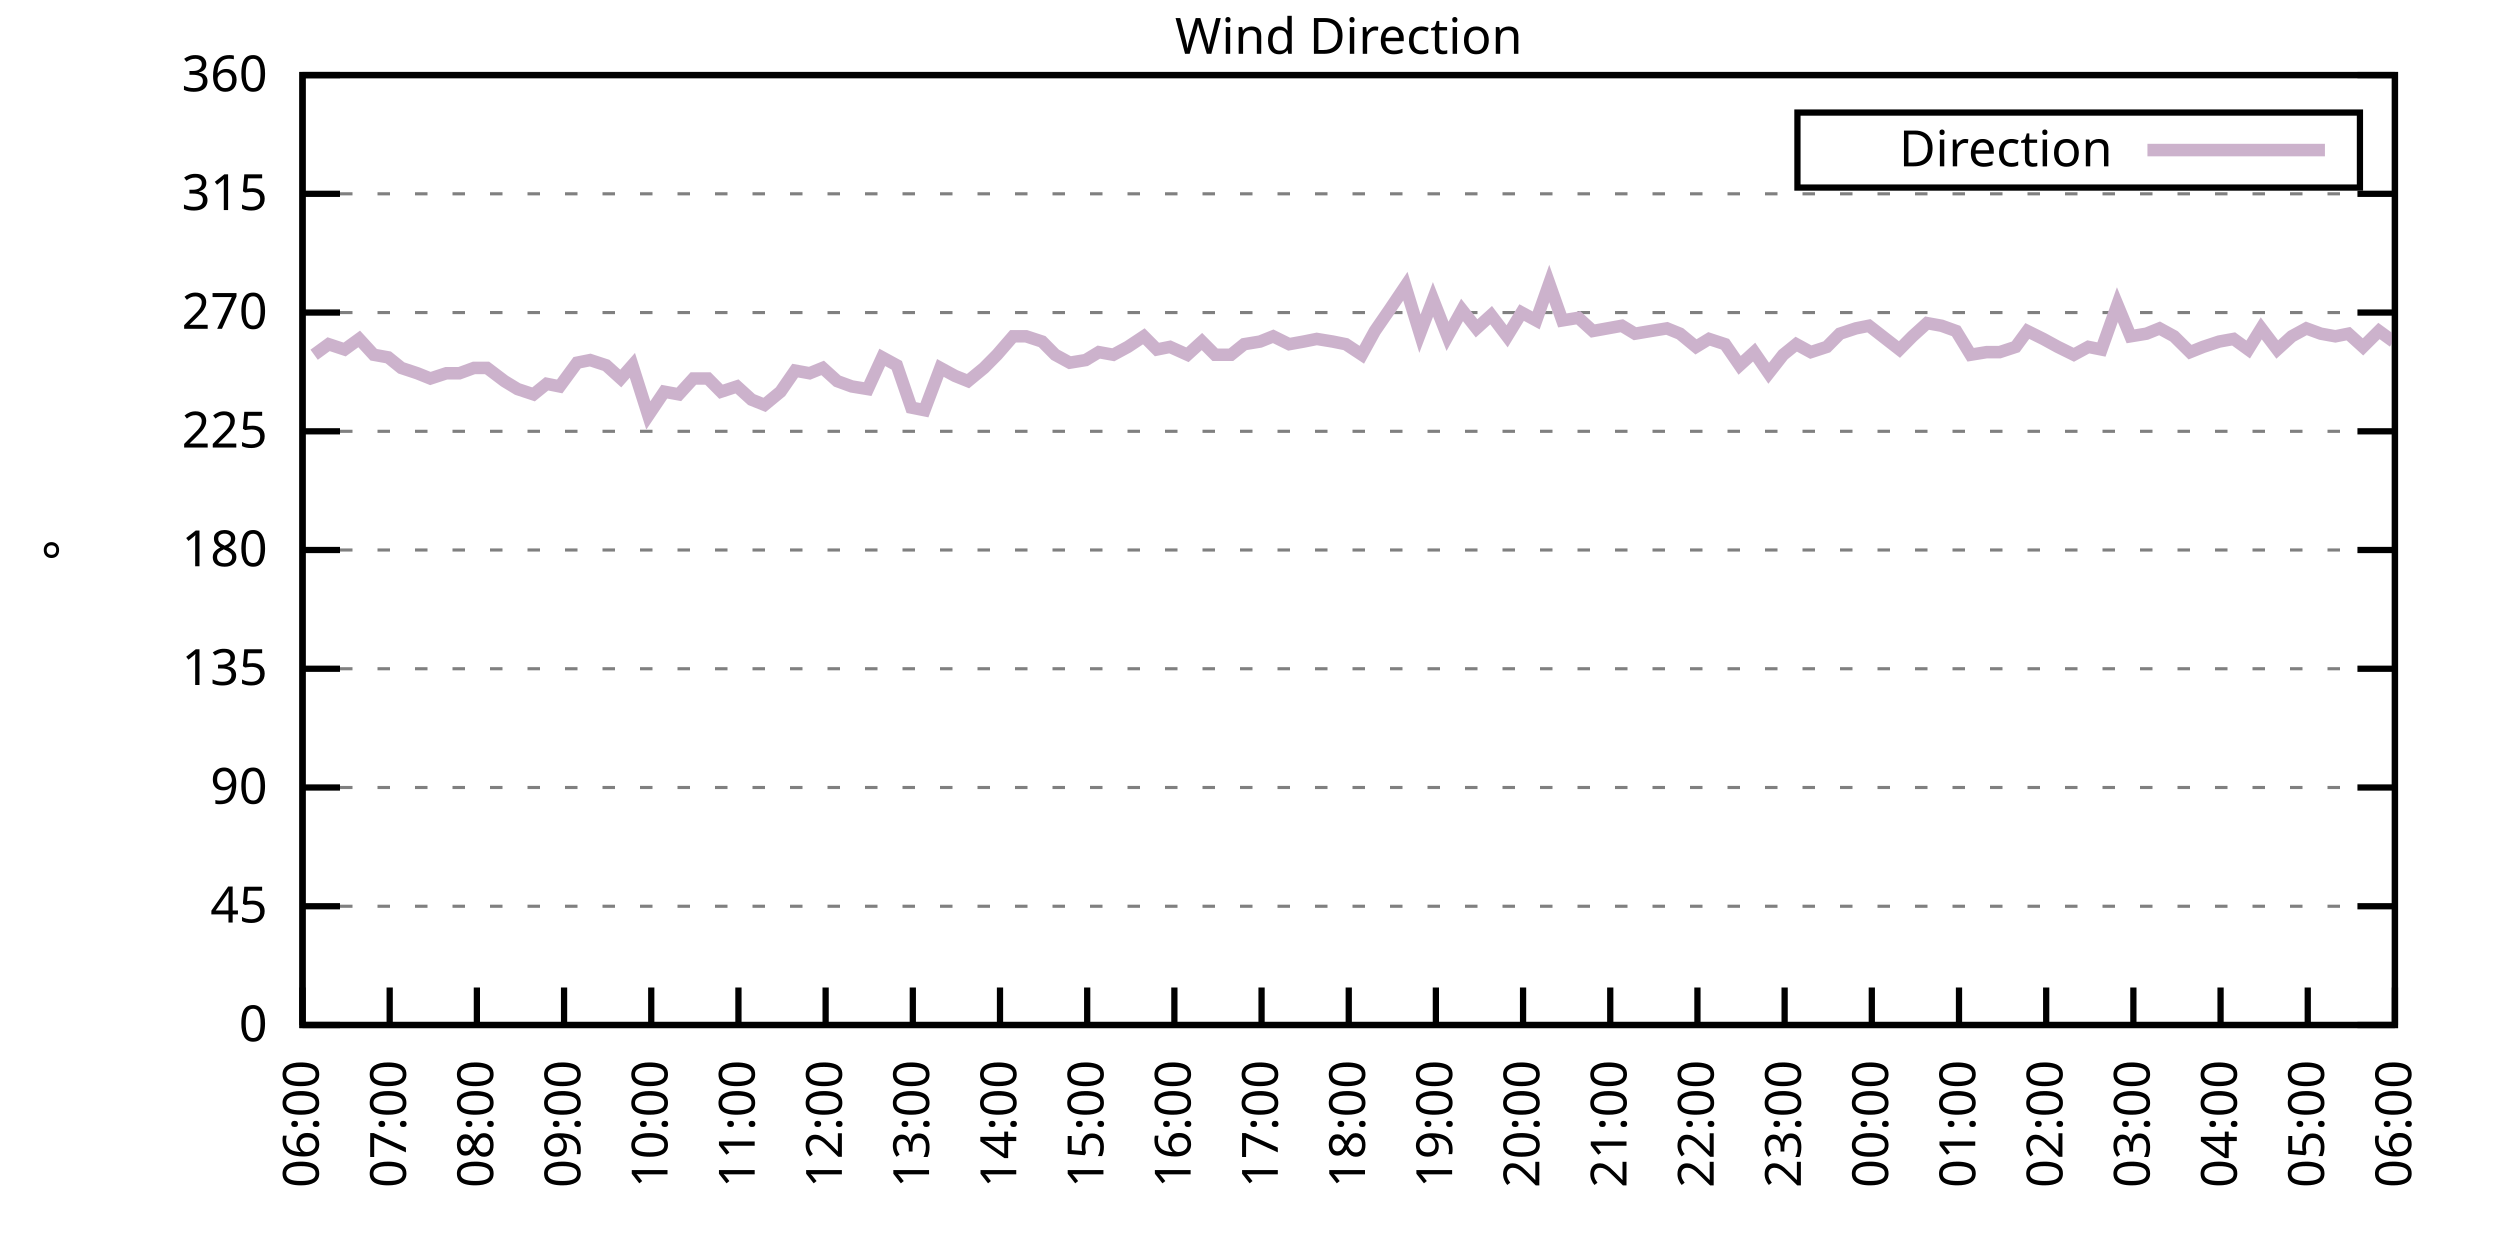
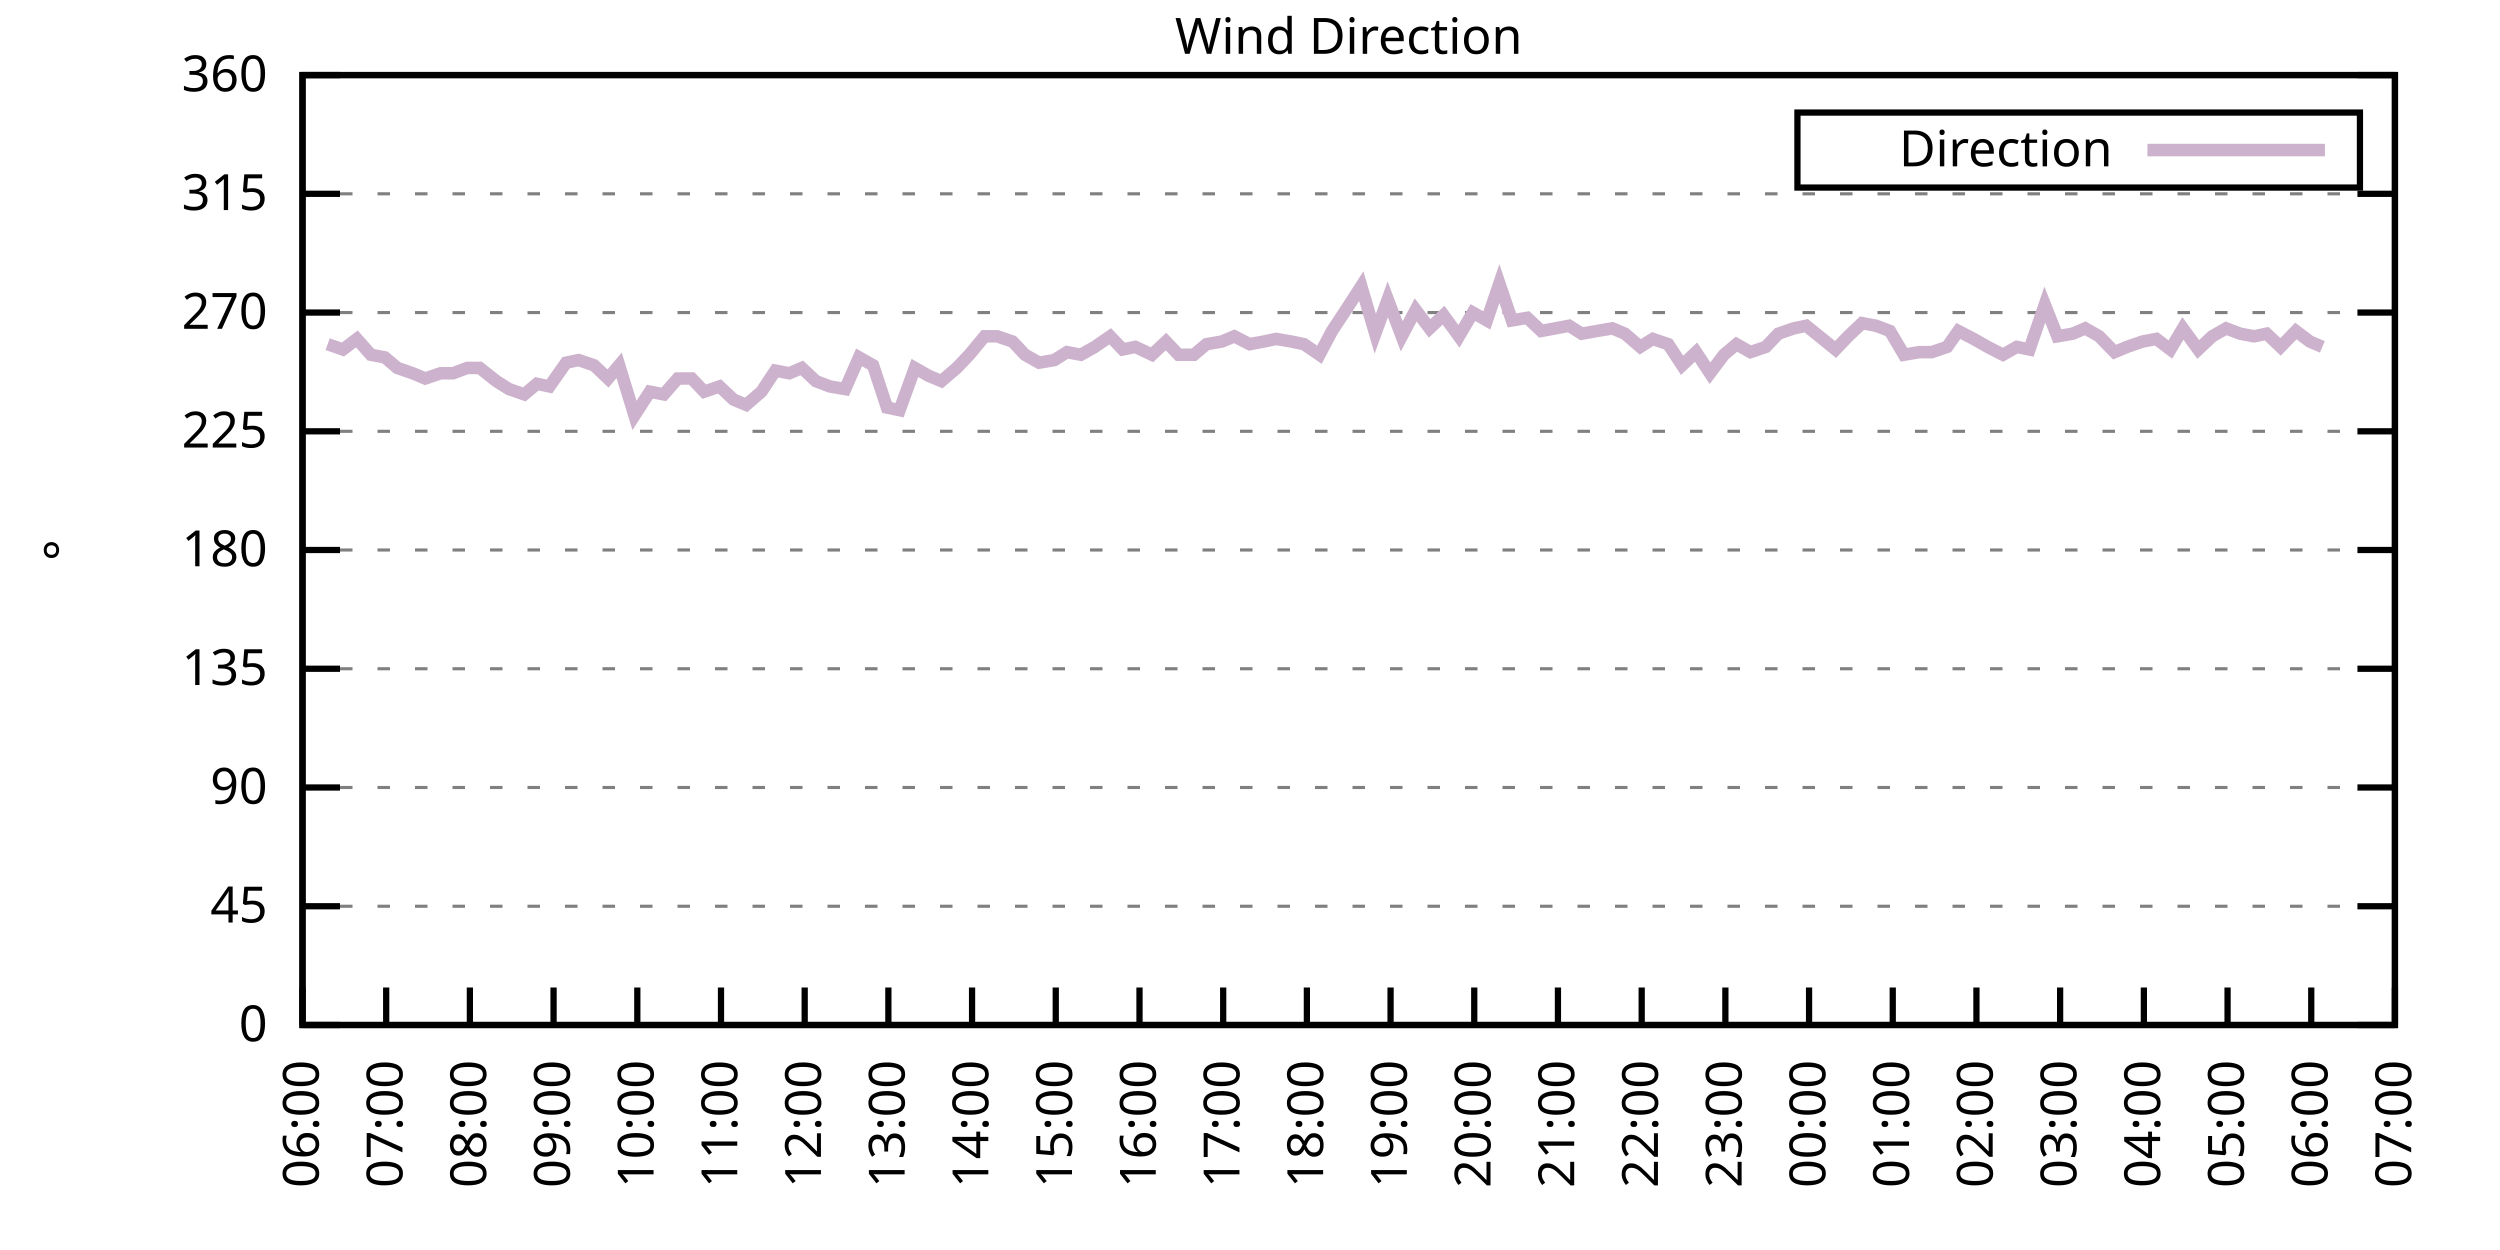
<svg xmlns="http://www.w3.org/2000/svg" xmlns:xlink="http://www.w3.org/1999/xlink" width="400" height="200" viewBox="0 0 400 200">
  <g id="gnuplot_canvas">
    <rect x="0" y="0" width="400" height="200" fill="none" />
    <defs>
      <circle id="gpDot" r="0.5" stroke-width="0.5" stroke="currentColor" />
      <path id="gpPt0" stroke-width="0.333" stroke="currentColor" d="M-1,0 h2 M0,-1 v2" />
      <path id="gpPt1" stroke-width="0.333" stroke="currentColor" d="M-1,-1 L1,1 M1,-1 L-1,1" />
      <path id="gpPt2" stroke-width="0.333" stroke="currentColor" d="M-1,0 L1,0 M0,-1 L0,1 M-1,-1 L1,1 M-1,1 L1,-1" />
      <rect id="gpPt3" stroke-width="0.333" stroke="currentColor" x="-1" y="-1" width="2" height="2" />
      <rect id="gpPt4" stroke-width="0.333" stroke="currentColor" fill="currentColor" x="-1" y="-1" width="2" height="2" />
      <circle id="gpPt5" stroke-width="0.333" stroke="currentColor" cx="0" cy="0" r="1" />
      <use xlink:href="#gpPt5" id="gpPt6" fill="currentColor" stroke="none" />
      <path id="gpPt7" stroke-width="0.333" stroke="currentColor" d="M0,-1.33 L-1.33,0.67 L1.33,0.67 z" />
      <use xlink:href="#gpPt7" id="gpPt8" fill="currentColor" stroke="none" />
      <use xlink:href="#gpPt7" id="gpPt9" stroke="currentColor" transform="rotate(180)" />
      <use xlink:href="#gpPt9" id="gpPt10" fill="currentColor" stroke="none" />
      <use xlink:href="#gpPt3" id="gpPt11" stroke="currentColor" transform="rotate(45)" />
      <use xlink:href="#gpPt11" id="gpPt12" fill="currentColor" stroke="none" />
      <path id="gpPt13" stroke-width="0.333" stroke="currentColor" d="M0,1.330 L1.265,0.411 L0.782,-1.067 L-0.782,-1.076 L-1.265,0.411 z" />
      <use xlink:href="#gpPt13" id="gpPt14" fill="currentColor" stroke="none" />
      <filter id="textbox" filterUnits="objectBoundingBox" x="0" y="0" height="1" width="1">
        <feFlood flood-color="white" flood-opacity="1" result="bgnd" />
        <feComposite in="SourceGraphic" in2="bgnd" operator="atop" />
      </filter>
      <filter id="greybox" filterUnits="objectBoundingBox" x="0" y="0" height="1" width="1">
        <feFlood flood-color="lightgrey" flood-opacity="1" result="grey" />
        <feComposite in="SourceGraphic" in2="grey" operator="atop" />
      </filter>
    </defs>
    <g fill="none" color="white" stroke="currentColor" stroke-width="1.00" stroke-linecap="butt" stroke-linejoin="miter">
</g>
    <g fill="none" color="black" stroke="currentColor" stroke-width="1.00" stroke-linecap="butt" stroke-linejoin="miter">
      <g stroke="none" shape-rendering="crispEdges">
        <polygon fill="rgb(255, 255, 255)" points="48.40,164.00 383.18,164.00 383.18,12.02 48.40,12.02 " />
      </g>
    </g>
    <g fill="none" color="black" stroke="currentColor" stroke-width="1.00" stroke-linecap="butt" stroke-linejoin="miter">
</g>
    <g fill="none" color="black" stroke="black" stroke-width="0.50" stroke-linecap="butt" stroke-linejoin="miter">
</g>
    <g fill="none" color="gray" stroke="currentColor" stroke-width="0.50" stroke-linecap="butt" stroke-linejoin="miter">
      <path stroke="gray" stroke-dasharray="2,4" class="gridline" d="M48.40,164.00 L383.19,164.00  " />
    </g>
    <g fill="none" color="gray" stroke="gray" stroke-width="1.00" stroke-linecap="butt" stroke-linejoin="miter">
</g>
    <g fill="none" color="black" stroke="currentColor" stroke-width="1.00" stroke-linecap="butt" stroke-linejoin="miter">
      <path stroke="black" d="M48.40,164.00 L54.40,164.00 M383.19,164.00 L377.19,164.00  " />
      <g transform="translate(42.80,166.60)" stroke="none" fill="black" font-family="Sans" font-size="8.00" text-anchor="end">
        <text>
          <tspan font-family="Sans"> 0</tspan>
        </text>
      </g>
    </g>
    <g fill="none" color="black" stroke="currentColor" stroke-width="1.00" stroke-linecap="butt" stroke-linejoin="miter">
</g>
    <g fill="none" color="black" stroke="black" stroke-width="0.50" stroke-linecap="butt" stroke-linejoin="miter">
</g>
    <g fill="none" color="gray" stroke="currentColor" stroke-width="0.50" stroke-linecap="butt" stroke-linejoin="miter">
      <path stroke="gray" stroke-dasharray="2,4" class="gridline" d="M48.40,145.00 L383.19,145.00  " />
    </g>
    <g fill="none" color="gray" stroke="gray" stroke-width="1.00" stroke-linecap="butt" stroke-linejoin="miter">
</g>
    <g fill="none" color="black" stroke="currentColor" stroke-width="1.00" stroke-linecap="butt" stroke-linejoin="miter">
      <path stroke="black" d="M48.40,145.00 L54.40,145.00 M383.19,145.00 L377.19,145.00  " />
      <g transform="translate(42.80,147.60)" stroke="none" fill="black" font-family="Sans" font-size="8.00" text-anchor="end">
        <text>
          <tspan font-family="Sans"> 45</tspan>
        </text>
      </g>
    </g>
    <g fill="none" color="black" stroke="currentColor" stroke-width="1.00" stroke-linecap="butt" stroke-linejoin="miter">
</g>
    <g fill="none" color="black" stroke="black" stroke-width="0.50" stroke-linecap="butt" stroke-linejoin="miter">
</g>
    <g fill="none" color="gray" stroke="currentColor" stroke-width="0.50" stroke-linecap="butt" stroke-linejoin="miter">
      <path stroke="gray" stroke-dasharray="2,4" class="gridline" d="M48.40,126.00 L383.19,126.00  " />
    </g>
    <g fill="none" color="gray" stroke="gray" stroke-width="1.00" stroke-linecap="butt" stroke-linejoin="miter">
</g>
    <g fill="none" color="black" stroke="currentColor" stroke-width="1.00" stroke-linecap="butt" stroke-linejoin="miter">
      <path stroke="black" d="M48.40,126.00 L54.40,126.00 M383.19,126.00 L377.19,126.00  " />
      <g transform="translate(42.80,128.60)" stroke="none" fill="black" font-family="Sans" font-size="8.00" text-anchor="end">
        <text>
          <tspan font-family="Sans"> 90</tspan>
        </text>
      </g>
    </g>
    <g fill="none" color="black" stroke="currentColor" stroke-width="1.00" stroke-linecap="butt" stroke-linejoin="miter">
</g>
    <g fill="none" color="black" stroke="black" stroke-width="0.50" stroke-linecap="butt" stroke-linejoin="miter">
</g>
    <g fill="none" color="gray" stroke="currentColor" stroke-width="0.50" stroke-linecap="butt" stroke-linejoin="miter">
      <path stroke="gray" stroke-dasharray="2,4" class="gridline" d="M48.40,107.00 L383.19,107.00  " />
    </g>
    <g fill="none" color="gray" stroke="gray" stroke-width="1.00" stroke-linecap="butt" stroke-linejoin="miter">
</g>
    <g fill="none" color="black" stroke="currentColor" stroke-width="1.00" stroke-linecap="butt" stroke-linejoin="miter">
      <path stroke="black" d="M48.40,107.00 L54.40,107.00 M383.19,107.00 L377.19,107.00  " />
      <g transform="translate(42.80,109.60)" stroke="none" fill="black" font-family="Sans" font-size="8.00" text-anchor="end">
        <text>
          <tspan font-family="Sans"> 135</tspan>
        </text>
      </g>
    </g>
    <g fill="none" color="black" stroke="currentColor" stroke-width="1.00" stroke-linecap="butt" stroke-linejoin="miter">
</g>
    <g fill="none" color="black" stroke="black" stroke-width="0.50" stroke-linecap="butt" stroke-linejoin="miter">
</g>
    <g fill="none" color="gray" stroke="currentColor" stroke-width="0.50" stroke-linecap="butt" stroke-linejoin="miter">
      <path stroke="gray" stroke-dasharray="2,4" class="gridline" d="M48.40,88.00 L383.19,88.00  " />
    </g>
    <g fill="none" color="gray" stroke="gray" stroke-width="1.00" stroke-linecap="butt" stroke-linejoin="miter">
</g>
    <g fill="none" color="black" stroke="currentColor" stroke-width="1.00" stroke-linecap="butt" stroke-linejoin="miter">
      <path stroke="black" d="M48.40,88.00 L54.40,88.00 M383.19,88.00 L377.19,88.00  " />
      <g transform="translate(42.80,90.60)" stroke="none" fill="black" font-family="Sans" font-size="8.00" text-anchor="end">
        <text>
          <tspan font-family="Sans"> 180</tspan>
        </text>
      </g>
    </g>
    <g fill="none" color="black" stroke="currentColor" stroke-width="1.00" stroke-linecap="butt" stroke-linejoin="miter">
</g>
    <g fill="none" color="black" stroke="black" stroke-width="0.50" stroke-linecap="butt" stroke-linejoin="miter">
</g>
    <g fill="none" color="gray" stroke="currentColor" stroke-width="0.50" stroke-linecap="butt" stroke-linejoin="miter">
      <path stroke="gray" stroke-dasharray="2,4" class="gridline" d="M48.40,69.01 L383.19,69.01  " />
    </g>
    <g fill="none" color="gray" stroke="gray" stroke-width="1.00" stroke-linecap="butt" stroke-linejoin="miter">
</g>
    <g fill="none" color="black" stroke="currentColor" stroke-width="1.00" stroke-linecap="butt" stroke-linejoin="miter">
      <path stroke="black" d="M48.40,69.01 L54.40,69.01 M383.19,69.01 L377.19,69.01  " />
      <g transform="translate(42.80,71.61)" stroke="none" fill="black" font-family="Sans" font-size="8.00" text-anchor="end">
        <text>
          <tspan font-family="Sans"> 225</tspan>
        </text>
      </g>
    </g>
    <g fill="none" color="black" stroke="currentColor" stroke-width="1.00" stroke-linecap="butt" stroke-linejoin="miter">
</g>
    <g fill="none" color="black" stroke="black" stroke-width="0.50" stroke-linecap="butt" stroke-linejoin="miter">
</g>
    <g fill="none" color="gray" stroke="currentColor" stroke-width="0.50" stroke-linecap="butt" stroke-linejoin="miter">
      <path stroke="gray" stroke-dasharray="2,4" class="gridline" d="M48.40,50.01 L383.19,50.01  " />
    </g>
    <g fill="none" color="gray" stroke="gray" stroke-width="1.00" stroke-linecap="butt" stroke-linejoin="miter">
</g>
    <g fill="none" color="black" stroke="currentColor" stroke-width="1.00" stroke-linecap="butt" stroke-linejoin="miter">
      <path stroke="black" d="M48.40,50.01 L54.40,50.01 M383.19,50.01 L377.19,50.01  " />
      <g transform="translate(42.80,52.61)" stroke="none" fill="black" font-family="Sans" font-size="8.00" text-anchor="end">
        <text>
          <tspan font-family="Sans"> 270</tspan>
        </text>
      </g>
    </g>
    <g fill="none" color="black" stroke="currentColor" stroke-width="1.00" stroke-linecap="butt" stroke-linejoin="miter">
</g>
    <g fill="none" color="black" stroke="black" stroke-width="0.50" stroke-linecap="butt" stroke-linejoin="miter">
</g>
    <g fill="none" color="gray" stroke="currentColor" stroke-width="0.50" stroke-linecap="butt" stroke-linejoin="miter">
      <path stroke="gray" stroke-dasharray="2,4" class="gridline" d="M48.40,31.01 L383.19,31.01  " />
    </g>
    <g fill="none" color="gray" stroke="gray" stroke-width="1.00" stroke-linecap="butt" stroke-linejoin="miter">
</g>
    <g fill="none" color="black" stroke="currentColor" stroke-width="1.00" stroke-linecap="butt" stroke-linejoin="miter">
      <path stroke="black" d="M48.40,31.01 L54.40,31.01 M383.19,31.01 L377.19,31.01  " />
      <g transform="translate(42.80,33.61)" stroke="none" fill="black" font-family="Sans" font-size="8.00" text-anchor="end">
        <text>
          <tspan font-family="Sans"> 315</tspan>
        </text>
      </g>
    </g>
    <g fill="none" color="black" stroke="currentColor" stroke-width="1.00" stroke-linecap="butt" stroke-linejoin="miter">
</g>
    <g fill="none" color="black" stroke="black" stroke-width="0.50" stroke-linecap="butt" stroke-linejoin="miter">
</g>
    <g fill="none" color="gray" stroke="currentColor" stroke-width="0.50" stroke-linecap="butt" stroke-linejoin="miter">
      <path stroke="gray" stroke-dasharray="2,4" class="gridline" d="M48.40,12.01 L383.19,12.01  " />
    </g>
    <g fill="none" color="gray" stroke="gray" stroke-width="1.00" stroke-linecap="butt" stroke-linejoin="miter">
</g>
    <g fill="none" color="black" stroke="currentColor" stroke-width="1.00" stroke-linecap="butt" stroke-linejoin="miter">
      <path stroke="black" d="M48.40,12.01 L54.40,12.01 M383.19,12.01 L377.19,12.01  " />
      <g transform="translate(42.80,14.61)" stroke="none" fill="black" font-family="Sans" font-size="8.00" text-anchor="end">
        <text>
          <tspan font-family="Sans"> 360</tspan>
        </text>
      </g>
    </g>
    <g fill="none" color="black" stroke="currentColor" stroke-width="1.00" stroke-linecap="butt" stroke-linejoin="miter">
      <path stroke="black" d="M48.40,164.00 L48.40,158.00  " />
      <g transform="translate(51.00,169.60) rotate(270.00)" stroke="none" fill="black" font-family="Sans" font-size="8.00" text-anchor="end">
        <text>
          <tspan font-family="Sans">06:00</tspan>
        </text>
      </g>
    </g>
    <g fill="none" color="black" stroke="currentColor" stroke-width="1.00" stroke-linecap="butt" stroke-linejoin="miter">
-       <path stroke="black" d="M62.35,164.00 L62.35,158.00  " />
-       <g transform="translate(64.95,169.60) rotate(270.00)" stroke="none" fill="black" font-family="Sans" font-size="8.00" text-anchor="end">
+       <path stroke="black" d="M61.79,164.00 L61.79,158.00  " />
+       <g transform="translate(64.39,169.60) rotate(270.00)" stroke="none" fill="black" font-family="Sans" font-size="8.00" text-anchor="end">
        <text>
          <tspan font-family="Sans">07:00</tspan>
        </text>
      </g>
    </g>
    <g fill="none" color="black" stroke="currentColor" stroke-width="1.00" stroke-linecap="butt" stroke-linejoin="miter">
-       <path stroke="black" d="M76.30,164.00 L76.30,158.00  " />
-       <g transform="translate(78.90,169.60) rotate(270.00)" stroke="none" fill="black" font-family="Sans" font-size="8.00" text-anchor="end">
+       <path stroke="black" d="M75.18,164.00 L75.18,158.00  " />
+       <g transform="translate(77.78,169.60) rotate(270.00)" stroke="none" fill="black" font-family="Sans" font-size="8.00" text-anchor="end">
        <text>
          <tspan font-family="Sans">08:00</tspan>
        </text>
      </g>
    </g>
    <g fill="none" color="black" stroke="currentColor" stroke-width="1.00" stroke-linecap="butt" stroke-linejoin="miter">
-       <path stroke="black" d="M90.25,164.00 L90.25,158.00  " />
-       <g transform="translate(92.85,169.60) rotate(270.00)" stroke="none" fill="black" font-family="Sans" font-size="8.00" text-anchor="end">
+       <path stroke="black" d="M88.57,164.00 L88.57,158.00  " />
+       <g transform="translate(91.17,169.60) rotate(270.00)" stroke="none" fill="black" font-family="Sans" font-size="8.00" text-anchor="end">
        <text>
          <tspan font-family="Sans">09:00</tspan>
        </text>
      </g>
    </g>
    <g fill="none" color="black" stroke="currentColor" stroke-width="1.00" stroke-linecap="butt" stroke-linejoin="miter">
-       <path stroke="black" d="M104.20,164.00 L104.20,158.00  " />
-       <g transform="translate(106.80,169.60) rotate(270.00)" stroke="none" fill="black" font-family="Sans" font-size="8.00" text-anchor="end">
+       <path stroke="black" d="M101.97,164.00 L101.97,158.00  " />
+       <g transform="translate(104.57,169.60) rotate(270.00)" stroke="none" fill="black" font-family="Sans" font-size="8.00" text-anchor="end">
        <text>
          <tspan font-family="Sans">10:00</tspan>
        </text>
      </g>
    </g>
    <g fill="none" color="black" stroke="currentColor" stroke-width="1.00" stroke-linecap="butt" stroke-linejoin="miter">
-       <path stroke="black" d="M118.15,164.00 L118.15,158.00  " />
-       <g transform="translate(120.75,169.60) rotate(270.00)" stroke="none" fill="black" font-family="Sans" font-size="8.00" text-anchor="end">
+       <path stroke="black" d="M115.36,164.00 L115.36,158.00  " />
+       <g transform="translate(117.96,169.60) rotate(270.00)" stroke="none" fill="black" font-family="Sans" font-size="8.00" text-anchor="end">
        <text>
          <tspan font-family="Sans">11:00</tspan>
        </text>
      </g>
    </g>
    <g fill="none" color="black" stroke="currentColor" stroke-width="1.00" stroke-linecap="butt" stroke-linejoin="miter">
-       <path stroke="black" d="M132.10,164.00 L132.10,158.00  " />
-       <g transform="translate(134.70,169.60) rotate(270.00)" stroke="none" fill="black" font-family="Sans" font-size="8.00" text-anchor="end">
+       <path stroke="black" d="M128.75,164.00 L128.75,158.00  " />
+       <g transform="translate(131.35,169.60) rotate(270.00)" stroke="none" fill="black" font-family="Sans" font-size="8.00" text-anchor="end">
        <text>
          <tspan font-family="Sans">12:00</tspan>
        </text>
      </g>
    </g>
    <g fill="none" color="black" stroke="currentColor" stroke-width="1.00" stroke-linecap="butt" stroke-linejoin="miter">
-       <path stroke="black" d="M146.05,164.00 L146.05,158.00  " />
-       <g transform="translate(148.65,169.60) rotate(270.00)" stroke="none" fill="black" font-family="Sans" font-size="8.00" text-anchor="end">
+       <path stroke="black" d="M142.14,164.00 L142.14,158.00  " />
+       <g transform="translate(144.74,169.60) rotate(270.00)" stroke="none" fill="black" font-family="Sans" font-size="8.00" text-anchor="end">
        <text>
          <tspan font-family="Sans">13:00</tspan>
        </text>
      </g>
    </g>
    <g fill="none" color="black" stroke="currentColor" stroke-width="1.00" stroke-linecap="butt" stroke-linejoin="miter">
-       <path stroke="black" d="M160.00,164.00 L160.00,158.00  " />
-       <g transform="translate(162.60,169.60) rotate(270.00)" stroke="none" fill="black" font-family="Sans" font-size="8.00" text-anchor="end">
+       <path stroke="black" d="M155.53,164.00 L155.53,158.00  " />
+       <g transform="translate(158.13,169.60) rotate(270.00)" stroke="none" fill="black" font-family="Sans" font-size="8.00" text-anchor="end">
        <text>
          <tspan font-family="Sans">14:00</tspan>
        </text>
      </g>
    </g>
    <g fill="none" color="black" stroke="currentColor" stroke-width="1.00" stroke-linecap="butt" stroke-linejoin="miter">
-       <path stroke="black" d="M173.95,164.00 L173.95,158.00  " />
-       <g transform="translate(176.55,169.60) rotate(270.00)" stroke="none" fill="black" font-family="Sans" font-size="8.00" text-anchor="end">
+       <path stroke="black" d="M168.92,164.00 L168.92,158.00  " />
+       <g transform="translate(171.52,169.60) rotate(270.00)" stroke="none" fill="black" font-family="Sans" font-size="8.00" text-anchor="end">
        <text>
          <tspan font-family="Sans">15:00</tspan>
        </text>
      </g>
    </g>
    <g fill="none" color="black" stroke="currentColor" stroke-width="1.00" stroke-linecap="butt" stroke-linejoin="miter">
-       <path stroke="black" d="M187.90,164.00 L187.90,158.00  " />
-       <g transform="translate(190.50,169.60) rotate(270.00)" stroke="none" fill="black" font-family="Sans" font-size="8.00" text-anchor="end">
+       <path stroke="black" d="M182.32,164.00 L182.32,158.00  " />
+       <g transform="translate(184.92,169.60) rotate(270.00)" stroke="none" fill="black" font-family="Sans" font-size="8.00" text-anchor="end">
        <text>
          <tspan font-family="Sans">16:00</tspan>
        </text>
      </g>
    </g>
    <g fill="none" color="black" stroke="currentColor" stroke-width="1.00" stroke-linecap="butt" stroke-linejoin="miter">
-       <path stroke="black" d="M201.85,164.00 L201.85,158.00  " />
-       <g transform="translate(204.45,169.60) rotate(270.00)" stroke="none" fill="black" font-family="Sans" font-size="8.00" text-anchor="end">
+       <path stroke="black" d="M195.71,164.00 L195.71,158.00  " />
+       <g transform="translate(198.31,169.60) rotate(270.00)" stroke="none" fill="black" font-family="Sans" font-size="8.00" text-anchor="end">
        <text>
          <tspan font-family="Sans">17:00</tspan>
        </text>
      </g>
    </g>
    <g fill="none" color="black" stroke="currentColor" stroke-width="1.00" stroke-linecap="butt" stroke-linejoin="miter">
-       <path stroke="black" d="M215.80,164.00 L215.80,158.00  " />
-       <g transform="translate(218.40,169.60) rotate(270.00)" stroke="none" fill="black" font-family="Sans" font-size="8.00" text-anchor="end">
+       <path stroke="black" d="M209.10,164.00 L209.10,158.00  " />
+       <g transform="translate(211.70,169.60) rotate(270.00)" stroke="none" fill="black" font-family="Sans" font-size="8.00" text-anchor="end">
        <text>
          <tspan font-family="Sans">18:00</tspan>
        </text>
      </g>
    </g>
    <g fill="none" color="black" stroke="currentColor" stroke-width="1.00" stroke-linecap="butt" stroke-linejoin="miter">
-       <path stroke="black" d="M229.74,164.00 L229.74,158.00  " />
-       <g transform="translate(232.34,169.60) rotate(270.00)" stroke="none" fill="black" font-family="Sans" font-size="8.00" text-anchor="end">
+       <path stroke="black" d="M222.49,164.00 L222.49,158.00  " />
+       <g transform="translate(225.09,169.60) rotate(270.00)" stroke="none" fill="black" font-family="Sans" font-size="8.00" text-anchor="end">
        <text>
          <tspan font-family="Sans">19:00</tspan>
        </text>
      </g>
    </g>
    <g fill="none" color="black" stroke="currentColor" stroke-width="1.00" stroke-linecap="butt" stroke-linejoin="miter">
-       <path stroke="black" d="M243.69,164.00 L243.69,158.00  " />
-       <g transform="translate(246.29,169.60) rotate(270.00)" stroke="none" fill="black" font-family="Sans" font-size="8.00" text-anchor="end">
+       <path stroke="black" d="M235.88,164.00 L235.88,158.00  " />
+       <g transform="translate(238.48,169.60) rotate(270.00)" stroke="none" fill="black" font-family="Sans" font-size="8.00" text-anchor="end">
        <text>
          <tspan font-family="Sans">20:00</tspan>
        </text>
      </g>
    </g>
    <g fill="none" color="black" stroke="currentColor" stroke-width="1.00" stroke-linecap="butt" stroke-linejoin="miter">
-       <path stroke="black" d="M257.64,164.00 L257.64,158.00  " />
-       <g transform="translate(260.24,169.60) rotate(270.00)" stroke="none" fill="black" font-family="Sans" font-size="8.00" text-anchor="end">
+       <path stroke="black" d="M249.27,164.00 L249.27,158.00  " />
+       <g transform="translate(251.87,169.60) rotate(270.00)" stroke="none" fill="black" font-family="Sans" font-size="8.00" text-anchor="end">
        <text>
          <tspan font-family="Sans">21:00</tspan>
        </text>
      </g>
    </g>
    <g fill="none" color="black" stroke="currentColor" stroke-width="1.00" stroke-linecap="butt" stroke-linejoin="miter">
-       <path stroke="black" d="M271.59,164.00 L271.59,158.00  " />
-       <g transform="translate(274.19,169.60) rotate(270.00)" stroke="none" fill="black" font-family="Sans" font-size="8.00" text-anchor="end">
+       <path stroke="black" d="M262.67,164.00 L262.67,158.00  " />
+       <g transform="translate(265.27,169.60) rotate(270.00)" stroke="none" fill="black" font-family="Sans" font-size="8.00" text-anchor="end">
        <text>
          <tspan font-family="Sans">22:00</tspan>
        </text>
      </g>
    </g>
    <g fill="none" color="black" stroke="currentColor" stroke-width="1.00" stroke-linecap="butt" stroke-linejoin="miter">
-       <path stroke="black" d="M285.54,164.00 L285.54,158.00  " />
-       <g transform="translate(288.14,169.60) rotate(270.00)" stroke="none" fill="black" font-family="Sans" font-size="8.00" text-anchor="end">
+       <path stroke="black" d="M276.06,164.00 L276.06,158.00  " />
+       <g transform="translate(278.66,169.60) rotate(270.00)" stroke="none" fill="black" font-family="Sans" font-size="8.00" text-anchor="end">
        <text>
          <tspan font-family="Sans">23:00</tspan>
        </text>
      </g>
    </g>
    <g fill="none" color="black" stroke="currentColor" stroke-width="1.00" stroke-linecap="butt" stroke-linejoin="miter">
-       <path stroke="black" d="M299.49,164.00 L299.49,158.00  " />
-       <g transform="translate(302.09,169.60) rotate(270.00)" stroke="none" fill="black" font-family="Sans" font-size="8.00" text-anchor="end">
+       <path stroke="black" d="M289.45,164.00 L289.45,158.00  " />
+       <g transform="translate(292.05,169.60) rotate(270.00)" stroke="none" fill="black" font-family="Sans" font-size="8.00" text-anchor="end">
        <text>
          <tspan font-family="Sans">00:00</tspan>
        </text>
      </g>
    </g>
    <g fill="none" color="black" stroke="currentColor" stroke-width="1.00" stroke-linecap="butt" stroke-linejoin="miter">
-       <path stroke="black" d="M313.44,164.00 L313.44,158.00  " />
-       <g transform="translate(316.04,169.60) rotate(270.00)" stroke="none" fill="black" font-family="Sans" font-size="8.00" text-anchor="end">
+       <path stroke="black" d="M302.84,164.00 L302.84,158.00  " />
+       <g transform="translate(305.44,169.60) rotate(270.00)" stroke="none" fill="black" font-family="Sans" font-size="8.00" text-anchor="end">
        <text>
          <tspan font-family="Sans">01:00</tspan>
        </text>
      </g>
    </g>
    <g fill="none" color="black" stroke="currentColor" stroke-width="1.00" stroke-linecap="butt" stroke-linejoin="miter">
-       <path stroke="black" d="M327.39,164.00 L327.39,158.00  " />
-       <g transform="translate(329.99,169.60) rotate(270.00)" stroke="none" fill="black" font-family="Sans" font-size="8.00" text-anchor="end">
+       <path stroke="black" d="M316.23,164.00 L316.23,158.00  " />
+       <g transform="translate(318.83,169.60) rotate(270.00)" stroke="none" fill="black" font-family="Sans" font-size="8.00" text-anchor="end">
        <text>
          <tspan font-family="Sans">02:00</tspan>
        </text>
      </g>
    </g>
    <g fill="none" color="black" stroke="currentColor" stroke-width="1.00" stroke-linecap="butt" stroke-linejoin="miter">
-       <path stroke="black" d="M341.34,164.00 L341.34,158.00  " />
-       <g transform="translate(343.94,169.60) rotate(270.00)" stroke="none" fill="black" font-family="Sans" font-size="8.00" text-anchor="end">
+       <path stroke="black" d="M329.62,164.00 L329.62,158.00  " />
+       <g transform="translate(332.22,169.60) rotate(270.00)" stroke="none" fill="black" font-family="Sans" font-size="8.00" text-anchor="end">
        <text>
          <tspan font-family="Sans">03:00</tspan>
        </text>
      </g>
    </g>
    <g fill="none" color="black" stroke="currentColor" stroke-width="1.00" stroke-linecap="butt" stroke-linejoin="miter">
-       <path stroke="black" d="M355.29,164.00 L355.29,158.00  " />
-       <g transform="translate(357.89,169.60) rotate(270.00)" stroke="none" fill="black" font-family="Sans" font-size="8.00" text-anchor="end">
+       <path stroke="black" d="M343.02,164.00 L343.02,158.00  " />
+       <g transform="translate(345.62,169.60) rotate(270.00)" stroke="none" fill="black" font-family="Sans" font-size="8.00" text-anchor="end">
        <text>
          <tspan font-family="Sans">04:00</tspan>
        </text>
      </g>
    </g>
    <g fill="none" color="black" stroke="currentColor" stroke-width="1.00" stroke-linecap="butt" stroke-linejoin="miter">
-       <path stroke="black" d="M369.24,164.00 L369.24,158.00  " />
-       <g transform="translate(371.84,169.60) rotate(270.00)" stroke="none" fill="black" font-family="Sans" font-size="8.00" text-anchor="end">
+       <path stroke="black" d="M356.41,164.00 L356.41,158.00  " />
+       <g transform="translate(359.01,169.60) rotate(270.00)" stroke="none" fill="black" font-family="Sans" font-size="8.00" text-anchor="end">
        <text>
          <tspan font-family="Sans">05:00</tspan>
+         </text>
+       </g>
+     </g>
+     <g fill="none" color="black" stroke="currentColor" stroke-width="1.00" stroke-linecap="butt" stroke-linejoin="miter">
+       <path stroke="black" d="M369.80,164.00 L369.80,158.00  " />
+       <g transform="translate(372.40,169.60) rotate(270.00)" stroke="none" fill="black" font-family="Sans" font-size="8.00" text-anchor="end">
+         <text>
+           <tspan font-family="Sans">06:00</tspan>
        </text>
      </g>
    </g>
    <g fill="none" color="black" stroke="currentColor" stroke-width="1.00" stroke-linecap="butt" stroke-linejoin="miter">
      <path stroke="black" d="M383.19,164.00 L383.19,158.00  " />
      <g transform="translate(385.79,169.60) rotate(270.00)" stroke="none" fill="black" font-family="Sans" font-size="8.00" text-anchor="end">
        <text>
-           <tspan font-family="Sans">06:00</tspan>
+           <tspan font-family="Sans">07:00</tspan>
        </text>
      </g>
    </g>
    <g fill="none" color="black" stroke="currentColor" stroke-width="1.00" stroke-linecap="butt" stroke-linejoin="miter">
</g>
    <g fill="none" color="black" stroke="currentColor" stroke-width="1.00" stroke-linecap="butt" stroke-linejoin="miter">
      <path stroke="black" d="M48.40,12.01 L48.40,164.00 L383.19,164.00 L383.19,12.01 L48.40,12.01 Z  " />
    </g>
    <g fill="none" color="black" stroke="currentColor" stroke-width="1.00" stroke-linecap="butt" stroke-linejoin="miter">
</g>
    <g fill="none" color="black" stroke="currentColor" stroke-width="1.00" stroke-linecap="butt" stroke-linejoin="miter">
      <path stroke="black" d="M287.59,30.01 L287.59,18.01 L377.59,18.01 L377.59,30.01 L287.59,30.01 Z  " />
    </g>
    <g id="Wind_direction_plot_1">
      <g fill="none" color="white" stroke="black" stroke-width="2.00" stroke-linecap="butt" stroke-linejoin="miter">
</g>
      <g fill="none" color="black" stroke="currentColor" stroke-width="2.00" stroke-linecap="butt" stroke-linejoin="miter">
        <g transform="translate(337.99,26.61)" stroke="none" fill="black" font-family="Sans" font-size="8.00" text-anchor="end">
          <text>
            <tspan font-family="Sans">Direction</tspan>
          </text>
        </g>
      </g>
      <g fill="none" color="black" stroke="currentColor" stroke-width="2.00" stroke-linecap="butt" stroke-linejoin="miter">
-         <path stroke="rgb(204, 178, 204)" d="M343.59,24.01 L371.99,24.01 M50.26,56.76 L52.58,55.07 L55.14,55.92 L57.47,54.23 L59.79,56.76 L62.12,57.18   L64.21,58.87 L66.77,59.72 L68.86,60.56 L71.42,59.72 L73.51,59.72 L75.83,58.87 L77.93,58.87 L80.72,60.98   L82.81,62.25 L85.37,63.10 L87.46,61.41 L89.55,61.83 L92.34,58.03 L94.43,57.61 L96.99,58.45 L99.32,60.56   L101.18,58.45 L103.73,66.47 L106.29,62.67 L108.62,63.10 L110.94,60.56 L113.27,60.56 L115.36,62.67 L117.92,61.83   L120.24,63.94 L122.33,64.78 L124.89,62.67 L127.22,59.30 L129.54,59.72 L131.63,58.87 L133.96,60.98 L136.28,61.83   L138.84,62.25 L141.16,57.18 L143.49,58.45 L145.81,65.21 L147.91,65.63 L150.46,58.87 L152.79,60.14 L154.88,60.98   L157.44,58.87 L159.53,56.76 L162.09,53.81 L164.18,53.81 L166.74,54.65 L168.83,56.76 L171.16,58.03 L173.71,57.61   L175.81,56.34 L178.13,56.76 L180.46,55.50 L183.01,53.81 L185.11,55.92 L187.20,55.50 L189.99,56.76 L192.31,54.65   L194.41,56.76 L196.96,56.76 L199.06,55.07 L201.61,54.65 L203.71,53.81 L206.26,55.07 L208.59,54.65 L210.68,54.23   L213.24,54.65 L215.33,55.07 L217.89,56.76 L219.98,52.96 L222.30,49.59 L224.86,45.79 L227.19,53.39 L229.28,47.90   L231.60,53.81 L233.93,49.59 L236.25,52.54 L238.58,50.43 L241.14,53.81 L243.46,50.01 L245.79,51.27 L247.88,45.36   L249.97,51.27 L252.53,50.85 L254.85,52.96 L257.18,52.54 L259.50,52.12 L261.60,53.39 L264.15,52.96 L266.71,52.54   L268.80,53.39 L271.36,55.50 L273.45,54.23 L276.01,55.07 L278.34,58.45 L280.66,56.34 L282.99,59.72 L285.31,56.76   L287.40,55.07 L289.73,56.34 L292.29,55.50 L294.38,53.39 L296.94,52.54 L299.03,52.12 L303.91,55.92 L306.00,53.81   L308.33,51.70 L310.65,52.12 L312.98,52.96 L315.30,56.76 L317.86,56.34 L319.95,56.34 L322.51,55.50 L324.37,52.96   L326.93,54.23 L329.25,55.50 L331.81,56.76 L334.13,55.50 L336.23,55.92 L338.78,48.74 L340.88,53.81 L343.43,53.39   L345.53,52.54 L347.85,53.81 L350.41,56.34 L352.50,55.50 L355.06,54.65 L357.38,54.23 L359.71,55.92 L361.80,52.54   L364.36,55.92 L366.68,53.81 L369.01,52.54 L371.33,53.39 L373.66,53.81 L375.75,53.39 L378.08,55.50 L380.63,52.96   L382.96,54.65  " />
+         <path stroke="rgb(204, 178, 204)" d="M343.59,24.01 L371.99,24.01 M52.42,55.07 L54.87,55.92 L57.10,54.23 L59.34,56.76 L61.57,57.18 L63.58,58.87   L66.03,59.72 L68.04,60.56 L70.50,59.72 L72.50,59.72 L74.74,58.87 L76.75,58.87 L79.42,60.98 L81.43,62.25   L83.89,63.10 L85.90,61.41 L87.91,61.83 L90.58,58.03 L92.59,57.61 L95.05,58.45 L97.28,60.56 L99.06,58.45   L101.52,66.47 L103.98,62.67 L106.21,63.10 L108.44,60.56 L110.67,60.56 L112.68,62.67 L115.13,61.83 L117.37,63.94   L119.38,64.78 L121.83,62.67 L124.06,59.30 L126.29,59.72 L128.30,58.87 L130.54,60.98 L132.77,61.83 L135.22,62.25   L137.45,57.18 L139.69,58.45 L141.92,65.21 L143.93,65.63 L146.38,58.87 L148.61,60.14 L150.62,60.98 L153.08,58.87   L155.09,56.76 L157.54,53.81 L159.55,53.81 L162.01,54.65 L164.01,56.76 L166.25,58.03 L168.70,57.61 L170.71,56.34   L172.94,56.76 L175.17,55.50 L177.63,53.81 L179.64,55.92 L181.65,55.50 L184.32,56.76 L186.56,54.65 L188.57,56.76   L191.02,56.76 L193.03,55.07 L195.48,54.65 L197.49,53.81 L199.95,55.07 L202.18,54.65 L204.19,54.23 L206.64,54.65   L208.65,55.07 L211.11,56.76 L213.12,52.96 L215.35,49.59 L217.80,45.79 L220.04,53.39 L222.04,47.90 L224.28,53.81   L226.51,49.59 L228.74,52.54 L230.97,50.43 L233.43,53.81 L235.66,50.01 L237.89,51.27 L239.90,45.36 L241.91,51.27   L244.36,50.85 L246.60,52.96 L248.83,52.54 L251.06,52.12 L253.07,53.39 L255.52,52.96 L257.98,52.54 L259.99,53.39   L262.44,55.50 L264.45,54.23 L266.91,55.07 L269.14,58.45 L271.37,56.34 L273.60,59.72 L275.83,56.76 L277.84,55.07   L280.07,56.34 L282.53,55.50 L284.54,53.39 L286.99,52.54 L289.00,52.12 L293.69,55.92 L295.70,53.81 L297.93,51.70   L300.16,52.12 L302.39,52.96 L304.63,56.76 L307.08,56.34 L309.09,56.34 L311.54,55.50 L313.33,52.96 L315.79,54.23   L318.02,55.50 L320.47,56.76 L322.70,55.50 L324.71,55.92 L327.17,48.74 L329.18,53.81 L331.63,53.39 L333.64,52.54   L335.87,53.81 L338.33,56.34 L340.34,55.50 L342.79,54.65 L345.02,54.23 L347.26,55.92 L349.26,52.54 L351.72,55.92   L353.95,53.81 L356.18,52.54 L358.42,53.39 L360.65,53.81 L362.66,53.39 L364.89,55.50 L367.34,52.96 L369.58,54.65   L371.58,55.50  " />
      </g>
    </g>
    <g fill="none" color="black" stroke="currentColor" stroke-width="2.00" stroke-linecap="butt" stroke-linejoin="miter">
</g>
    <g fill="none" color="black" stroke="black" stroke-width="1.00" stroke-linecap="butt" stroke-linejoin="miter">
</g>
    <g fill="none" color="black" stroke="currentColor" stroke-width="1.00" stroke-linecap="butt" stroke-linejoin="miter">
      <path stroke="black" d="M48.40,12.01 L48.40,164.00 L383.19,164.00 L383.19,12.01 L48.40,12.01 Z  " />
      <g transform="translate(12.80,88.01) rotate(270.00)" stroke="none" fill="black" font-family="Sans" font-size="8.00" text-anchor="middle">
        <text>
          <tspan font-family="Sans">°</tspan>
        </text>
      </g>
    </g>
    <g fill="none" color="black" stroke="currentColor" stroke-width="1.00" stroke-linecap="butt" stroke-linejoin="miter">
</g>
    <g fill="none" color="black" stroke="currentColor" stroke-width="1.00" stroke-linecap="butt" stroke-linejoin="miter">
      <g transform="translate(215.79,8.61)" stroke="none" fill="black" font-family="Sans" font-size="8.00" text-anchor="middle">
        <text>
          <tspan font-family="Sans">Wind Direction</tspan>
        </text>
      </g>
    </g>
    <g fill="none" color="black" stroke="currentColor" stroke-width="1.00" stroke-linecap="butt" stroke-linejoin="miter">
</g>
  </g>
</svg>
